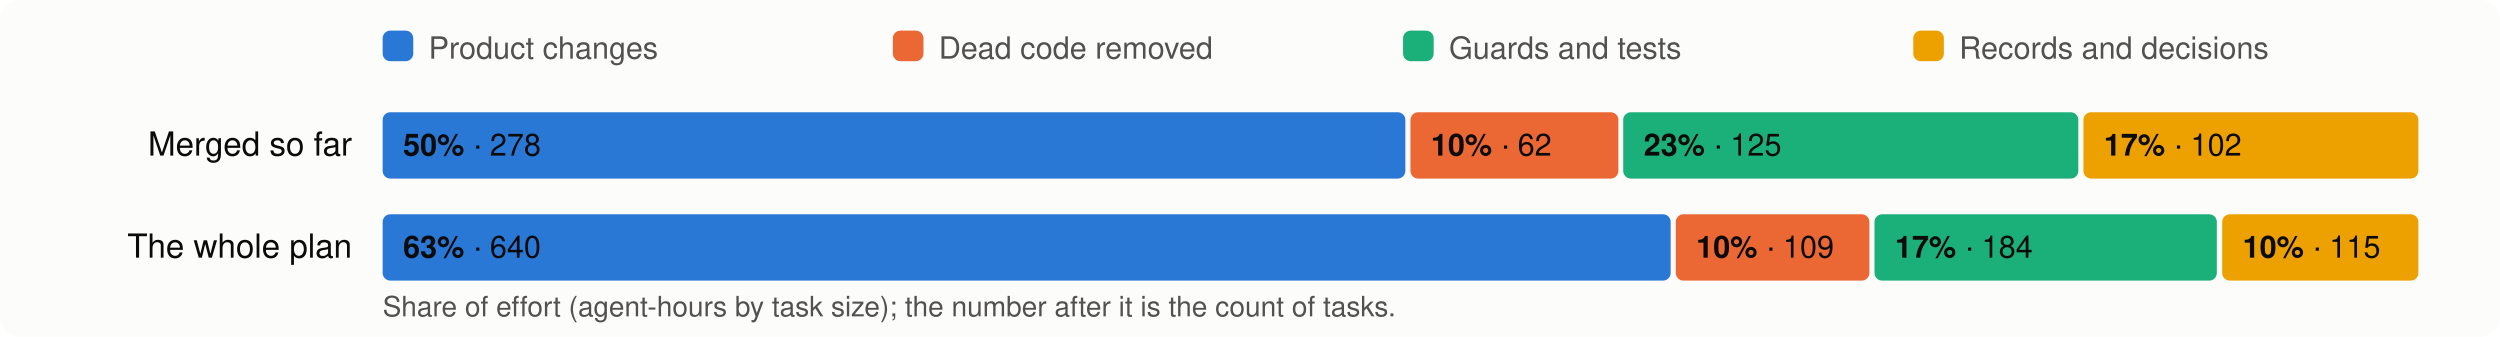
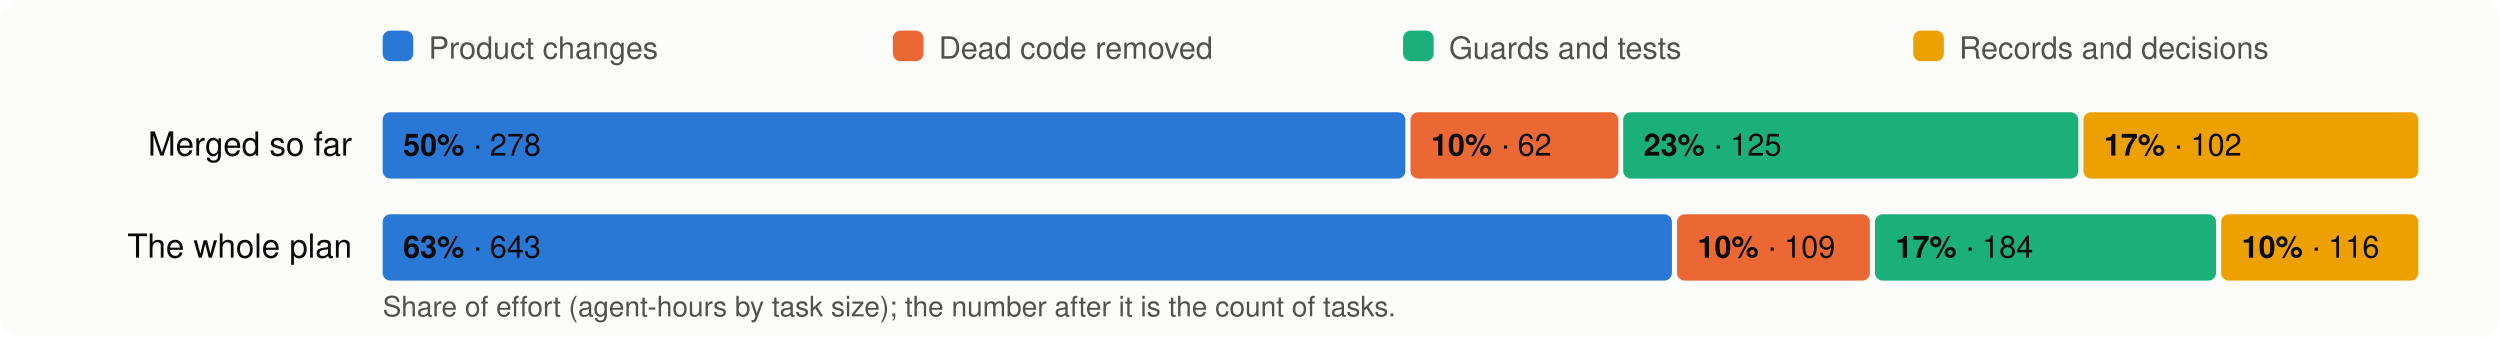
<svg xmlns="http://www.w3.org/2000/svg" viewBox="0 0 980 132" width="980" height="132" font-family="system-ui,-apple-system,Segoe UI,Helvetica,Arial,sans-serif" font-size="13">
  <rect width="980" height="132" rx="8" fill="#fcfcfb" />
  <rect x="150" y="12" width="12" height="12" rx="3" fill="#2a78d6" />
  <text x="168" y="23" fill="#52514e" font-size="12">Product changes</text>
  <rect x="350" y="12" width="12" height="12" rx="3" fill="#eb6834" />
  <text x="368" y="23" fill="#52514e" font-size="12">Dead code removed</text>
  <rect x="550" y="12" width="12" height="12" rx="3" fill="#1baf7a" />
  <text x="568" y="23" fill="#52514e" font-size="12">Guards and tests</text>
  <rect x="750" y="12" width="12" height="12" rx="3" fill="#eda100" />
  <text x="768" y="23" fill="#52514e" font-size="12">Records and decisions</text>
  <text x="138" y="61" text-anchor="end" fill="#0b0b0b">Merged so far</text>
  <rect x="150.0" y="44" width="400.9" height="26" rx="3" fill="#2a78d6" />
  <text x="158.0" y="61" fill="#0b0b0b" font-size="12">
    <tspan font-weight="600">50%</tspan> · 278</text>
  <rect x="552.9" y="44" width="81.5" height="26" rx="3" fill="#eb6834" />
  <text x="560.9" y="61" fill="#0b0b0b" font-size="12">
    <tspan font-weight="600">10%</tspan> · 62</text>
  <rect x="636.3" y="44" width="178.4" height="26" rx="3" fill="#1baf7a" />
  <text x="644.3" y="61" fill="#0b0b0b" font-size="12">
    <tspan font-weight="600">23%</tspan> · 125</text>
  <rect x="816.7" y="44" width="131.3" height="26" rx="3" fill="#eda100" />
  <text x="824.7" y="61" fill="#0b0b0b" font-size="12">
    <tspan font-weight="600">17%</tspan> · 102</text>
  <text x="138" y="101" text-anchor="end" fill="#0b0b0b">The whole plan</text>
-   <rect x="150.0" y="84" width="504.9" height="26" rx="3" fill="#2a78d6" />
+   <rect x="150.0" y="84" width="505.4" height="26" rx="3" fill="#2a78d6" />
  <text x="158.0" y="101" fill="#0b0b0b" font-size="12">
-     <tspan font-weight="600">63%</tspan> · 640</text>
-   <rect x="656.9" y="84" width="75.9" height="26" rx="3" fill="#eb6834" />
-   <text x="664.9" y="101" fill="#0b0b0b" font-size="12">
+     <tspan font-weight="600">63%</tspan> · 643</text>
+   <rect x="657.4" y="84" width="75.6" height="26" rx="3" fill="#eb6834" />
+   <text x="665.4" y="101" fill="#0b0b0b" font-size="12">
    <tspan font-weight="600">10%</tspan> · 109</text>
-   <rect x="734.8" y="84" width="134.2" height="26" rx="3" fill="#1baf7a" />
-   <text x="742.8" y="101" fill="#0b0b0b" font-size="12">
+   <rect x="735.0" y="84" width="133.7" height="26" rx="3" fill="#1baf7a" />
+   <text x="743.0" y="101" fill="#0b0b0b" font-size="12">
    <tspan font-weight="600">17%</tspan> · 184</text>
-   <rect x="871.1" y="84" width="76.9" height="26" rx="3" fill="#eda100" />
-   <text x="879.1" y="101" fill="#0b0b0b" font-size="12">
-     <tspan font-weight="600">10%</tspan> · 115</text>
+   <rect x="870.7" y="84" width="77.3" height="26" rx="3" fill="#eda100" />
+   <text x="878.7" y="101" fill="#0b0b0b" font-size="12">
+     <tspan font-weight="600">10%</tspan> · 116</text>
  <text x="150" y="124" fill="#52514e" font-size="11">Share of effort (agent-hours by task size); the number after it is the count of tasks.</text>
</svg>
